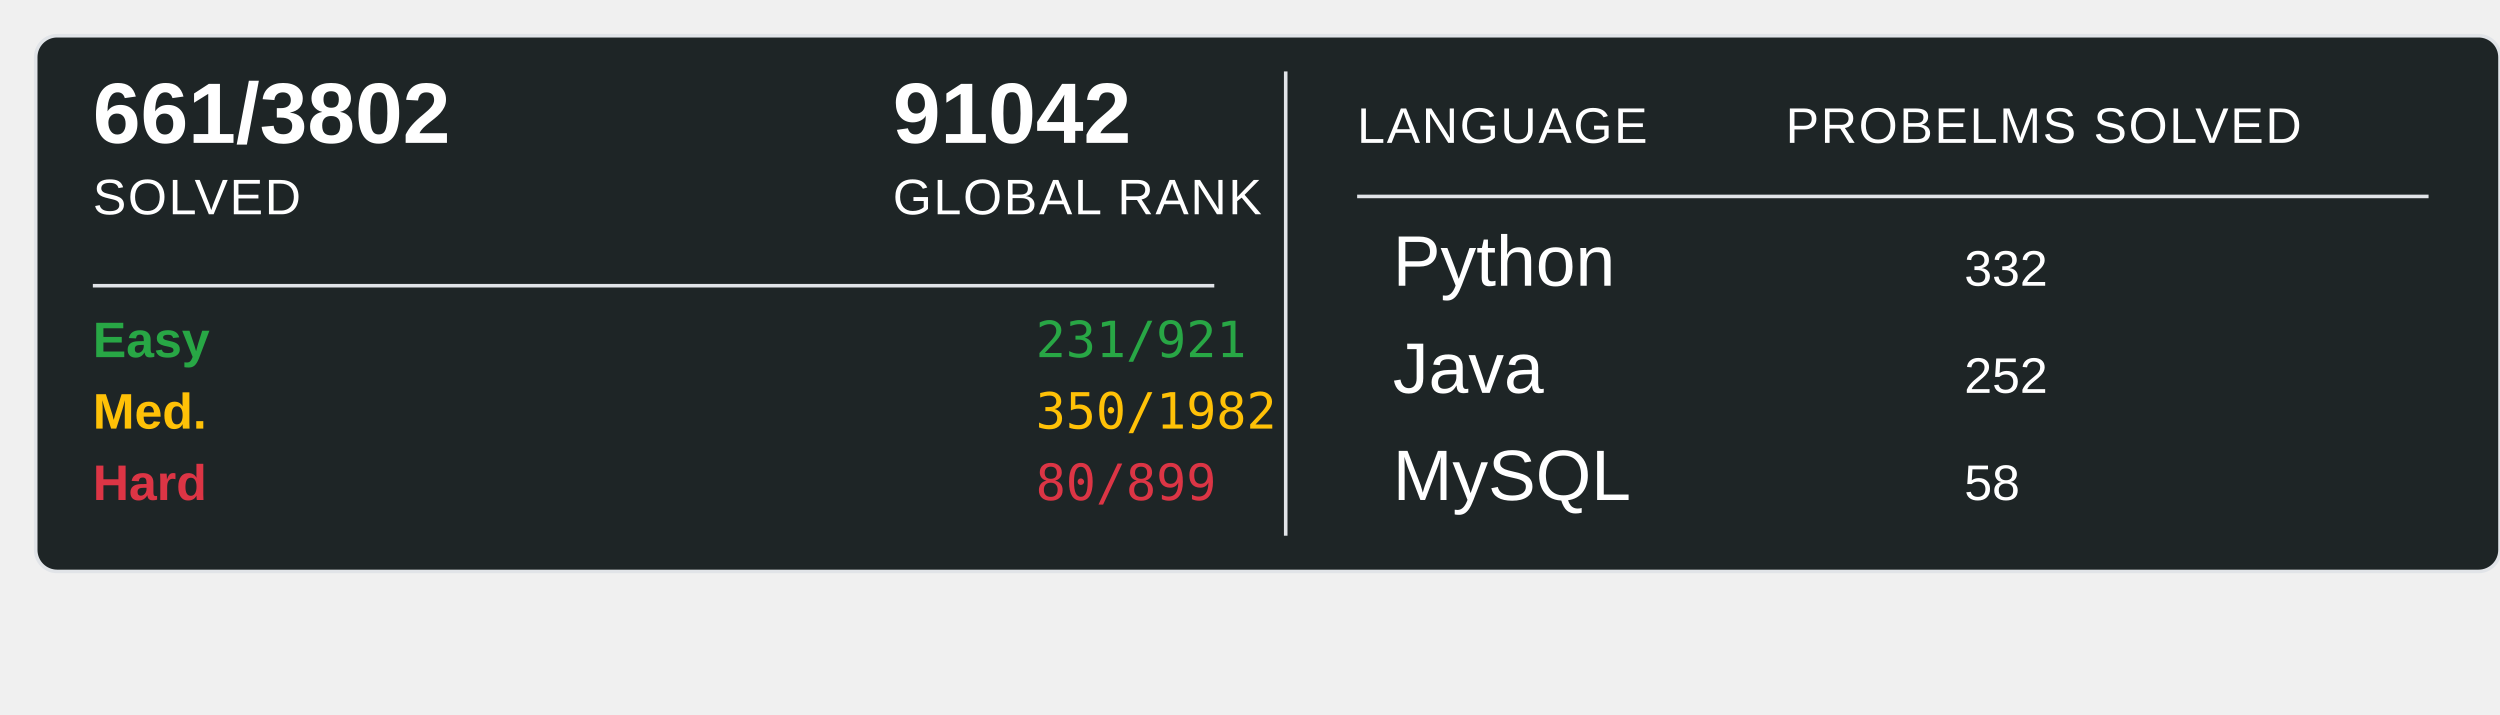
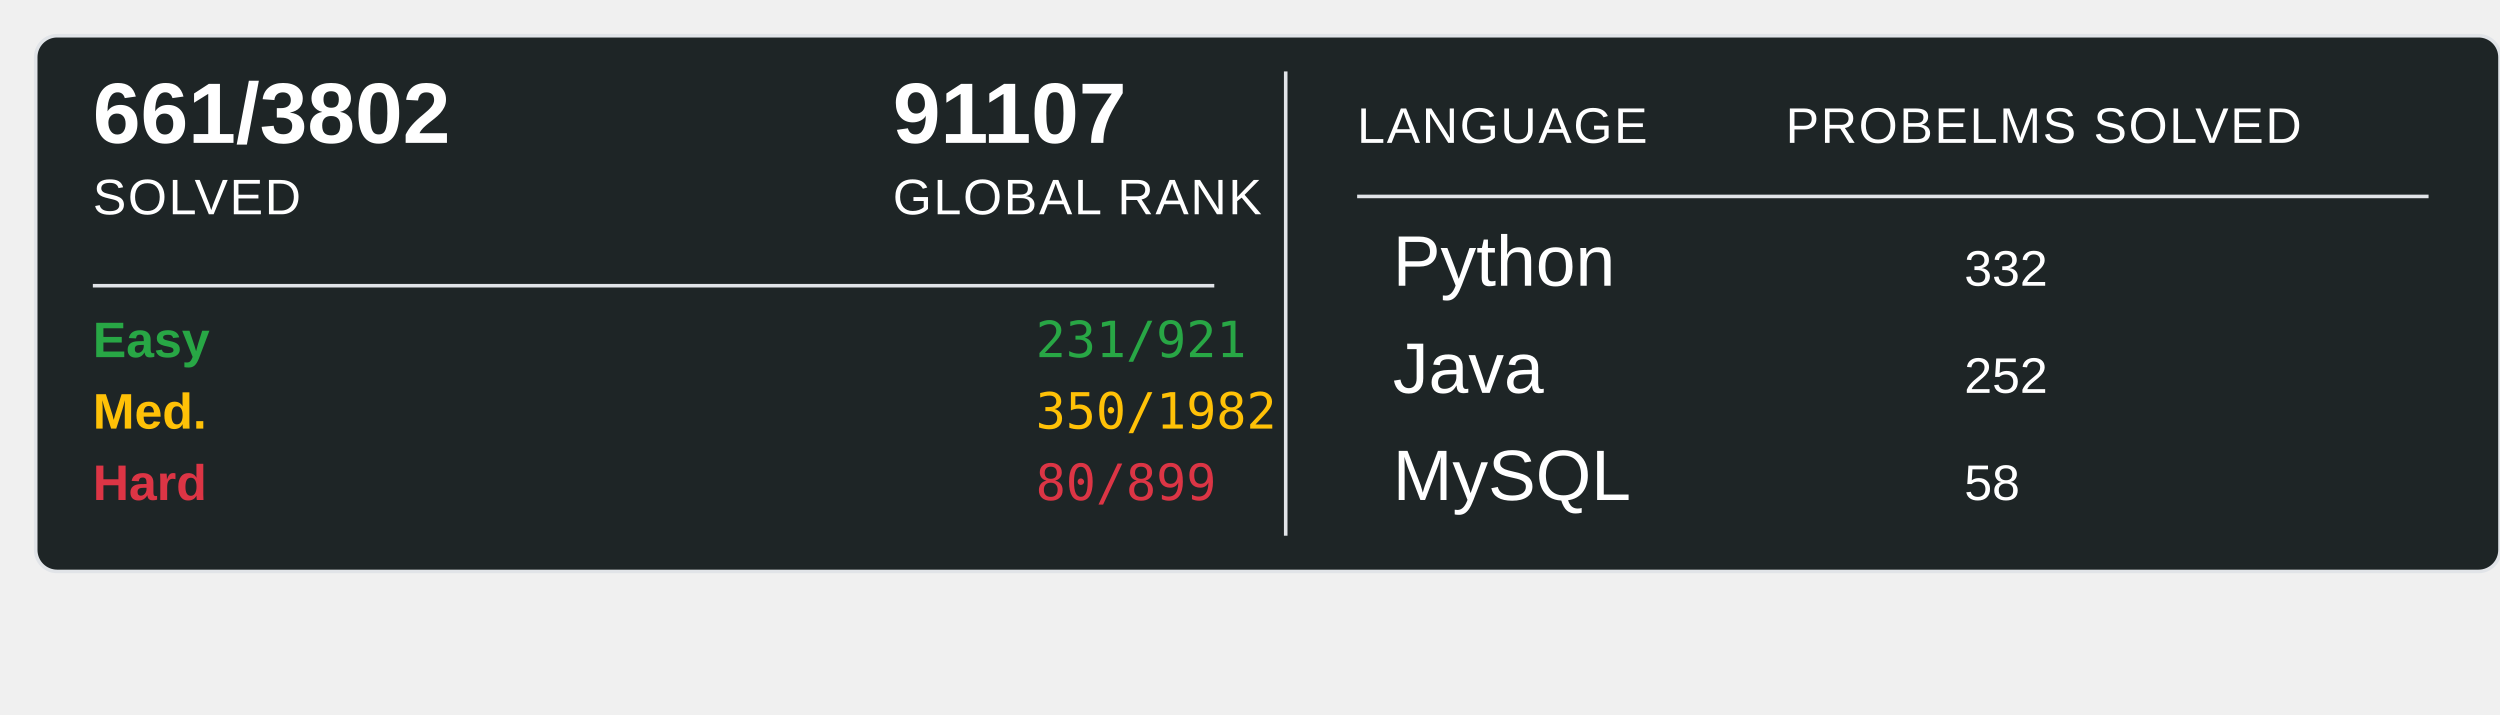
<svg xmlns="http://www.w3.org/2000/svg" width="700" height="200">
  <rect x="10" y="10" width="690" height="150" rx="6" ry="6" fill="#1E2526" stroke="#e1e4e8" stroke-width="1" />
  <text x="26" y="40" font-family="Arial, sans-serif" font-size="24" font-weight="600" fill="#ffffff">661/3802</text>
  <text x="26" y="60" font-family="Arial, sans-serif" font-size="14" fill="#ffffff" text-transform="uppercase" letter-spacing="0.5">SOLVED</text>
-   <text x="250" y="40" font-family="Arial, sans-serif" font-size="24" font-weight="600" fill="#ffffff">91042</text>
+   <text x="250" y="40" font-family="Arial, sans-serif" font-size="24" font-weight="600" fill="#ffffff">91107</text>
  <text x="250" y="60" font-family="Arial, sans-serif" font-size="14" fill="#ffffff" text-transform="uppercase" letter-spacing="0.5">GLOBAL RANK</text>
  <line x1="26" y1="80" x2="340" y2="80" stroke="#e1e4e8" stroke-width="1" />
  <text x="26" y="100" font-family="Arial, sans-serif" font-size="14" font-weight="600" fill="#28a745">Easy</text>
  <text x="290" y="100" font-family="monospace" font-size="14" fill="#28a745">231/921</text>
  <text x="26" y="120" font-family="Arial, sans-serif" font-size="14" font-weight="600" fill="#ffc107">Med.</text>
  <text x="290" y="120" font-family="monospace" font-size="14" fill="#ffc107">350/1982</text>
  <text x="26" y="140" font-family="Arial, sans-serif" font-size="14" font-weight="600" fill="#dc3545">Hard</text>
  <text x="290" y="140" font-family="monospace" font-size="14" fill="#dc3545">80/899</text>
  <line x1="360" y1="20" x2="360" y2="150" stroke="#e1e4e8" stroke-width="1" />
  <text x="380" y="40" font-family="Arial, sans-serif" font-size="14" fill="#ffffff" text-transform="uppercase" letter-spacing="0.5">LANGUAGE</text>
  <line x1="380" y1="55" x2="680" y2="55" stroke="#e1e4e8" stroke-width="1" />
  <text x="500" y="40" font-family="Arial, sans-serif" font-size="14" fill="#ffffff" text-transform="uppercase" letter-spacing="0.5">PROBELMS SOLVED</text>
  <text x="390" y="80" font-family="Arial, sans-serif" font-size="20" fill="#ffffff">Python</text>
  <text x="550" y="80" font-family="Arial, sans-serif" font-size="14" fill="#ffffff">332</text>
  <text x="390" y="110" font-family="Arial, sans-serif" font-size="20" fill="#ffffff">Java</text>
  <text x="550" y="110" font-family="Arial, sans-serif" font-size="14" fill="#ffffff">252</text>
  <text x="390" y="140" font-family="Arial, sans-serif" font-size="20" fill="#ffffff">MySQL</text>
  <text x="550" y="140" font-family="Arial, sans-serif" font-size="14" fill="#ffffff">58</text>
</svg>
